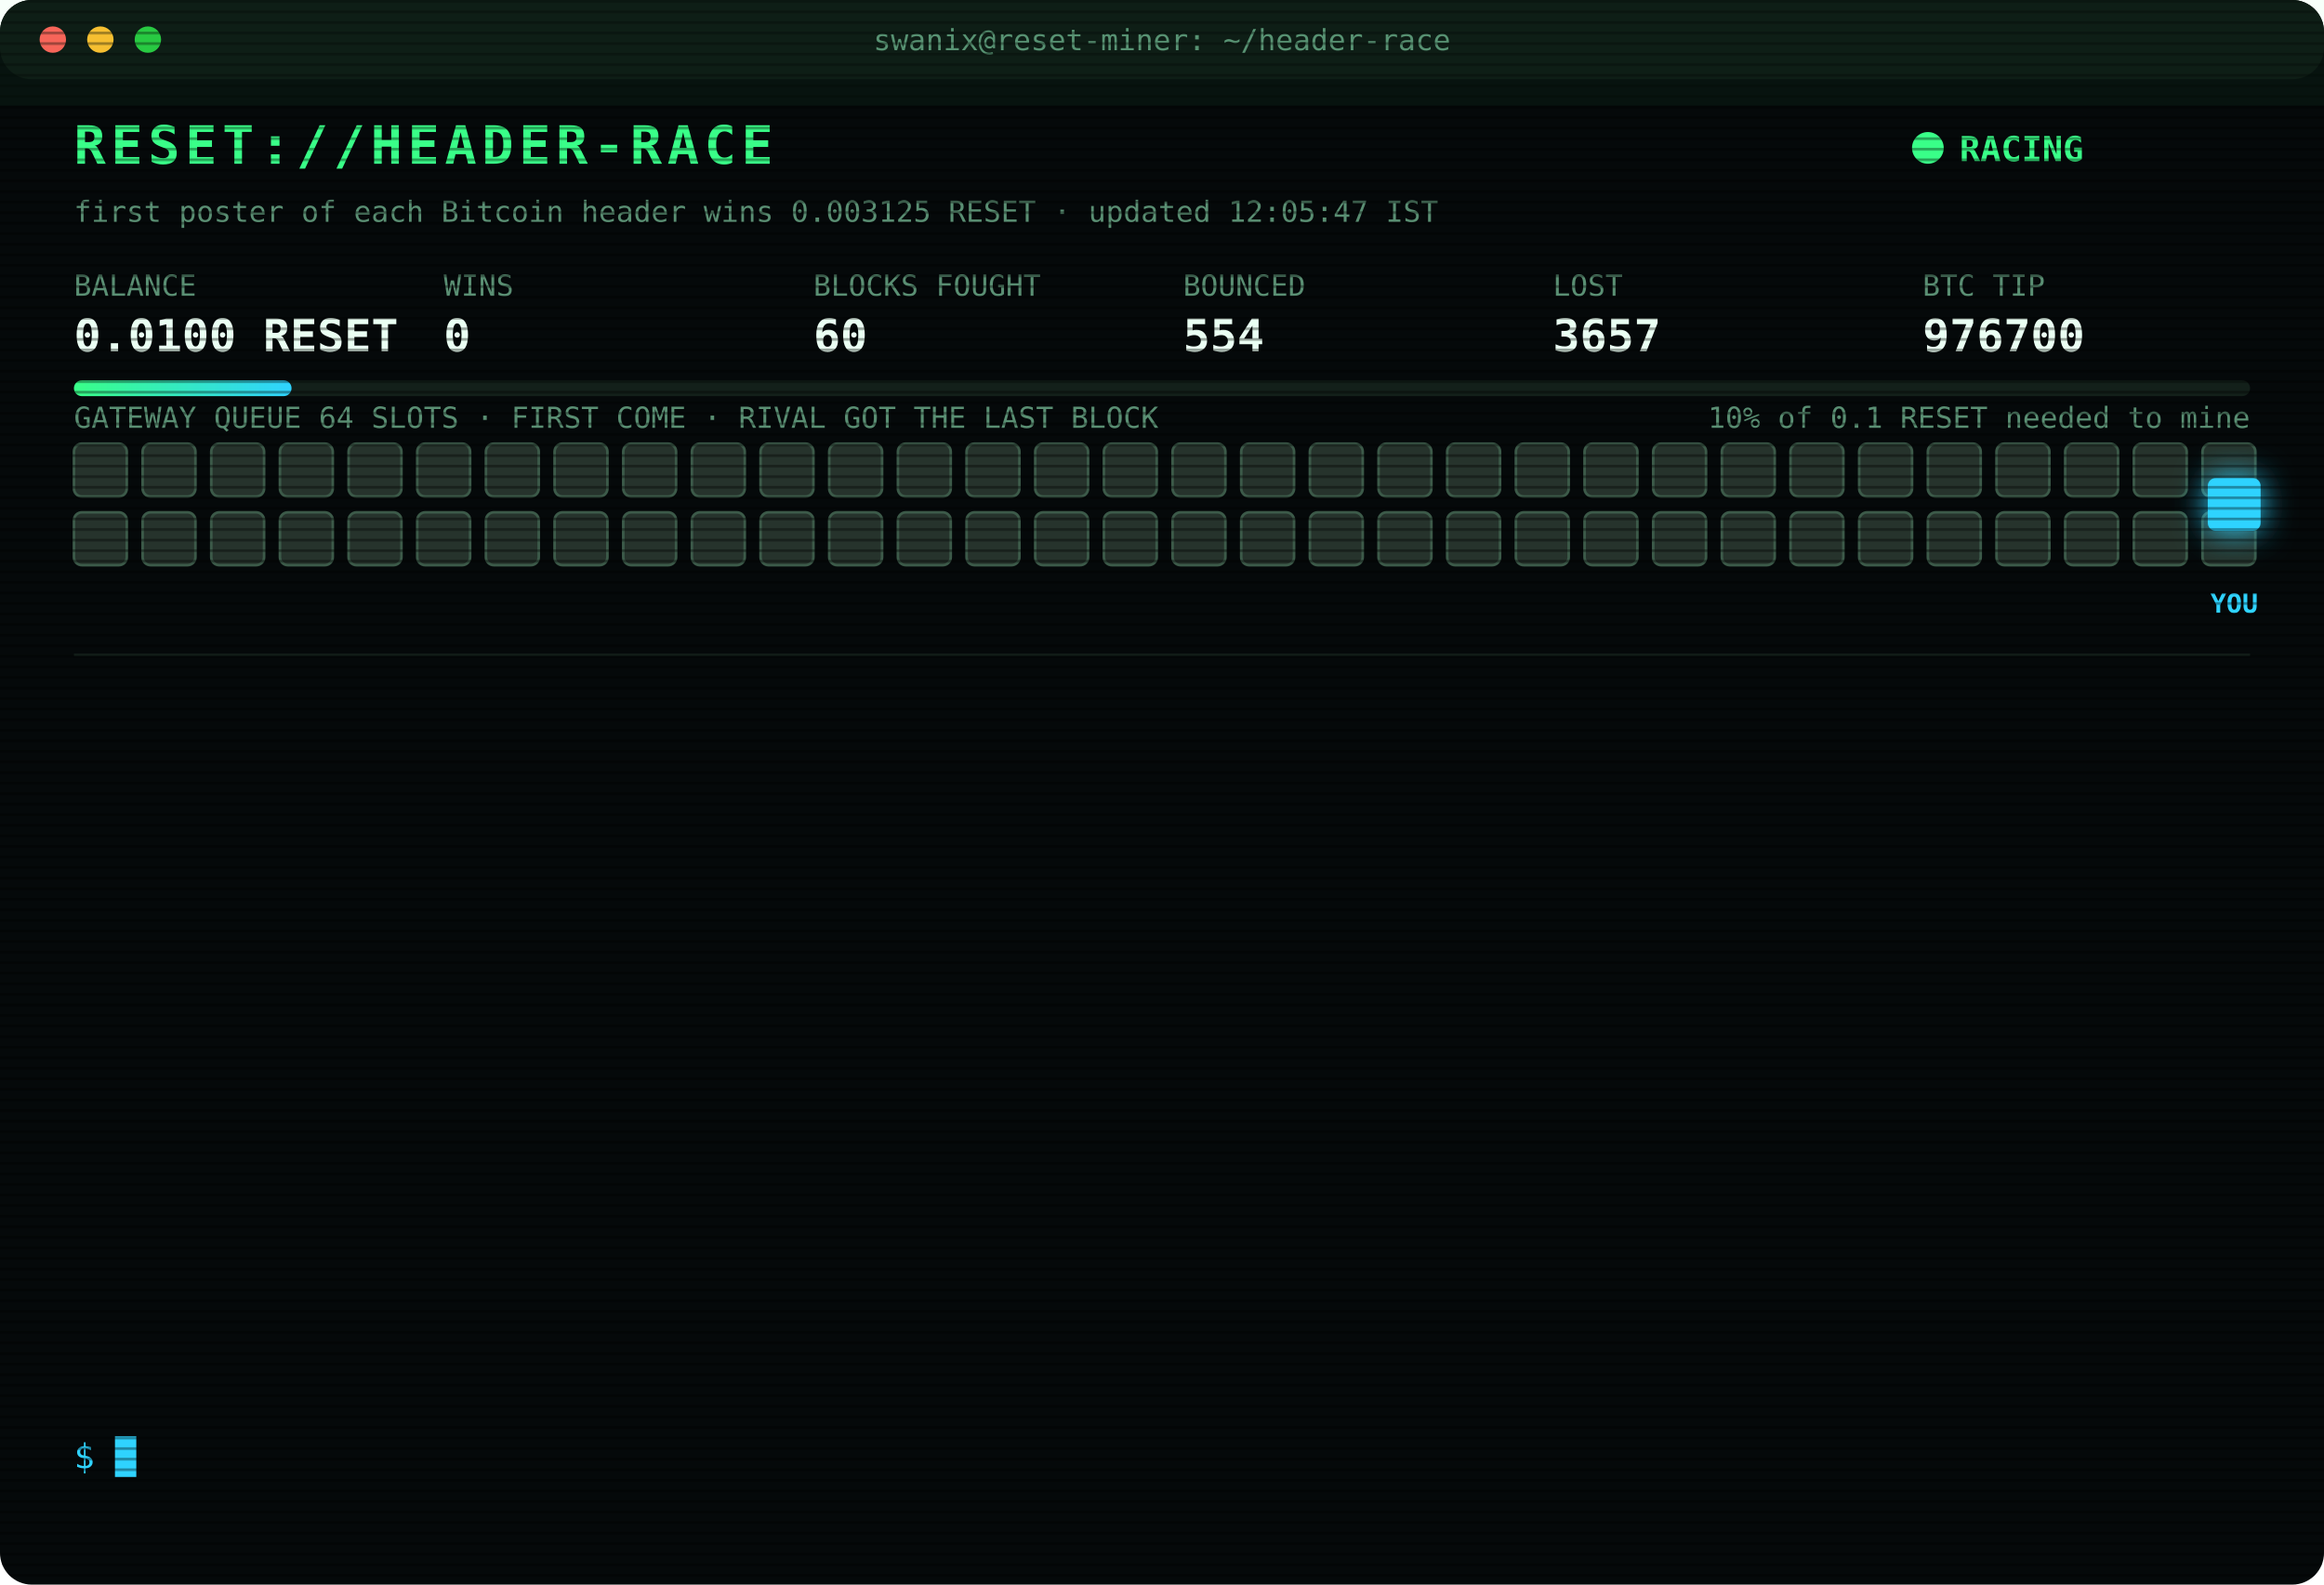
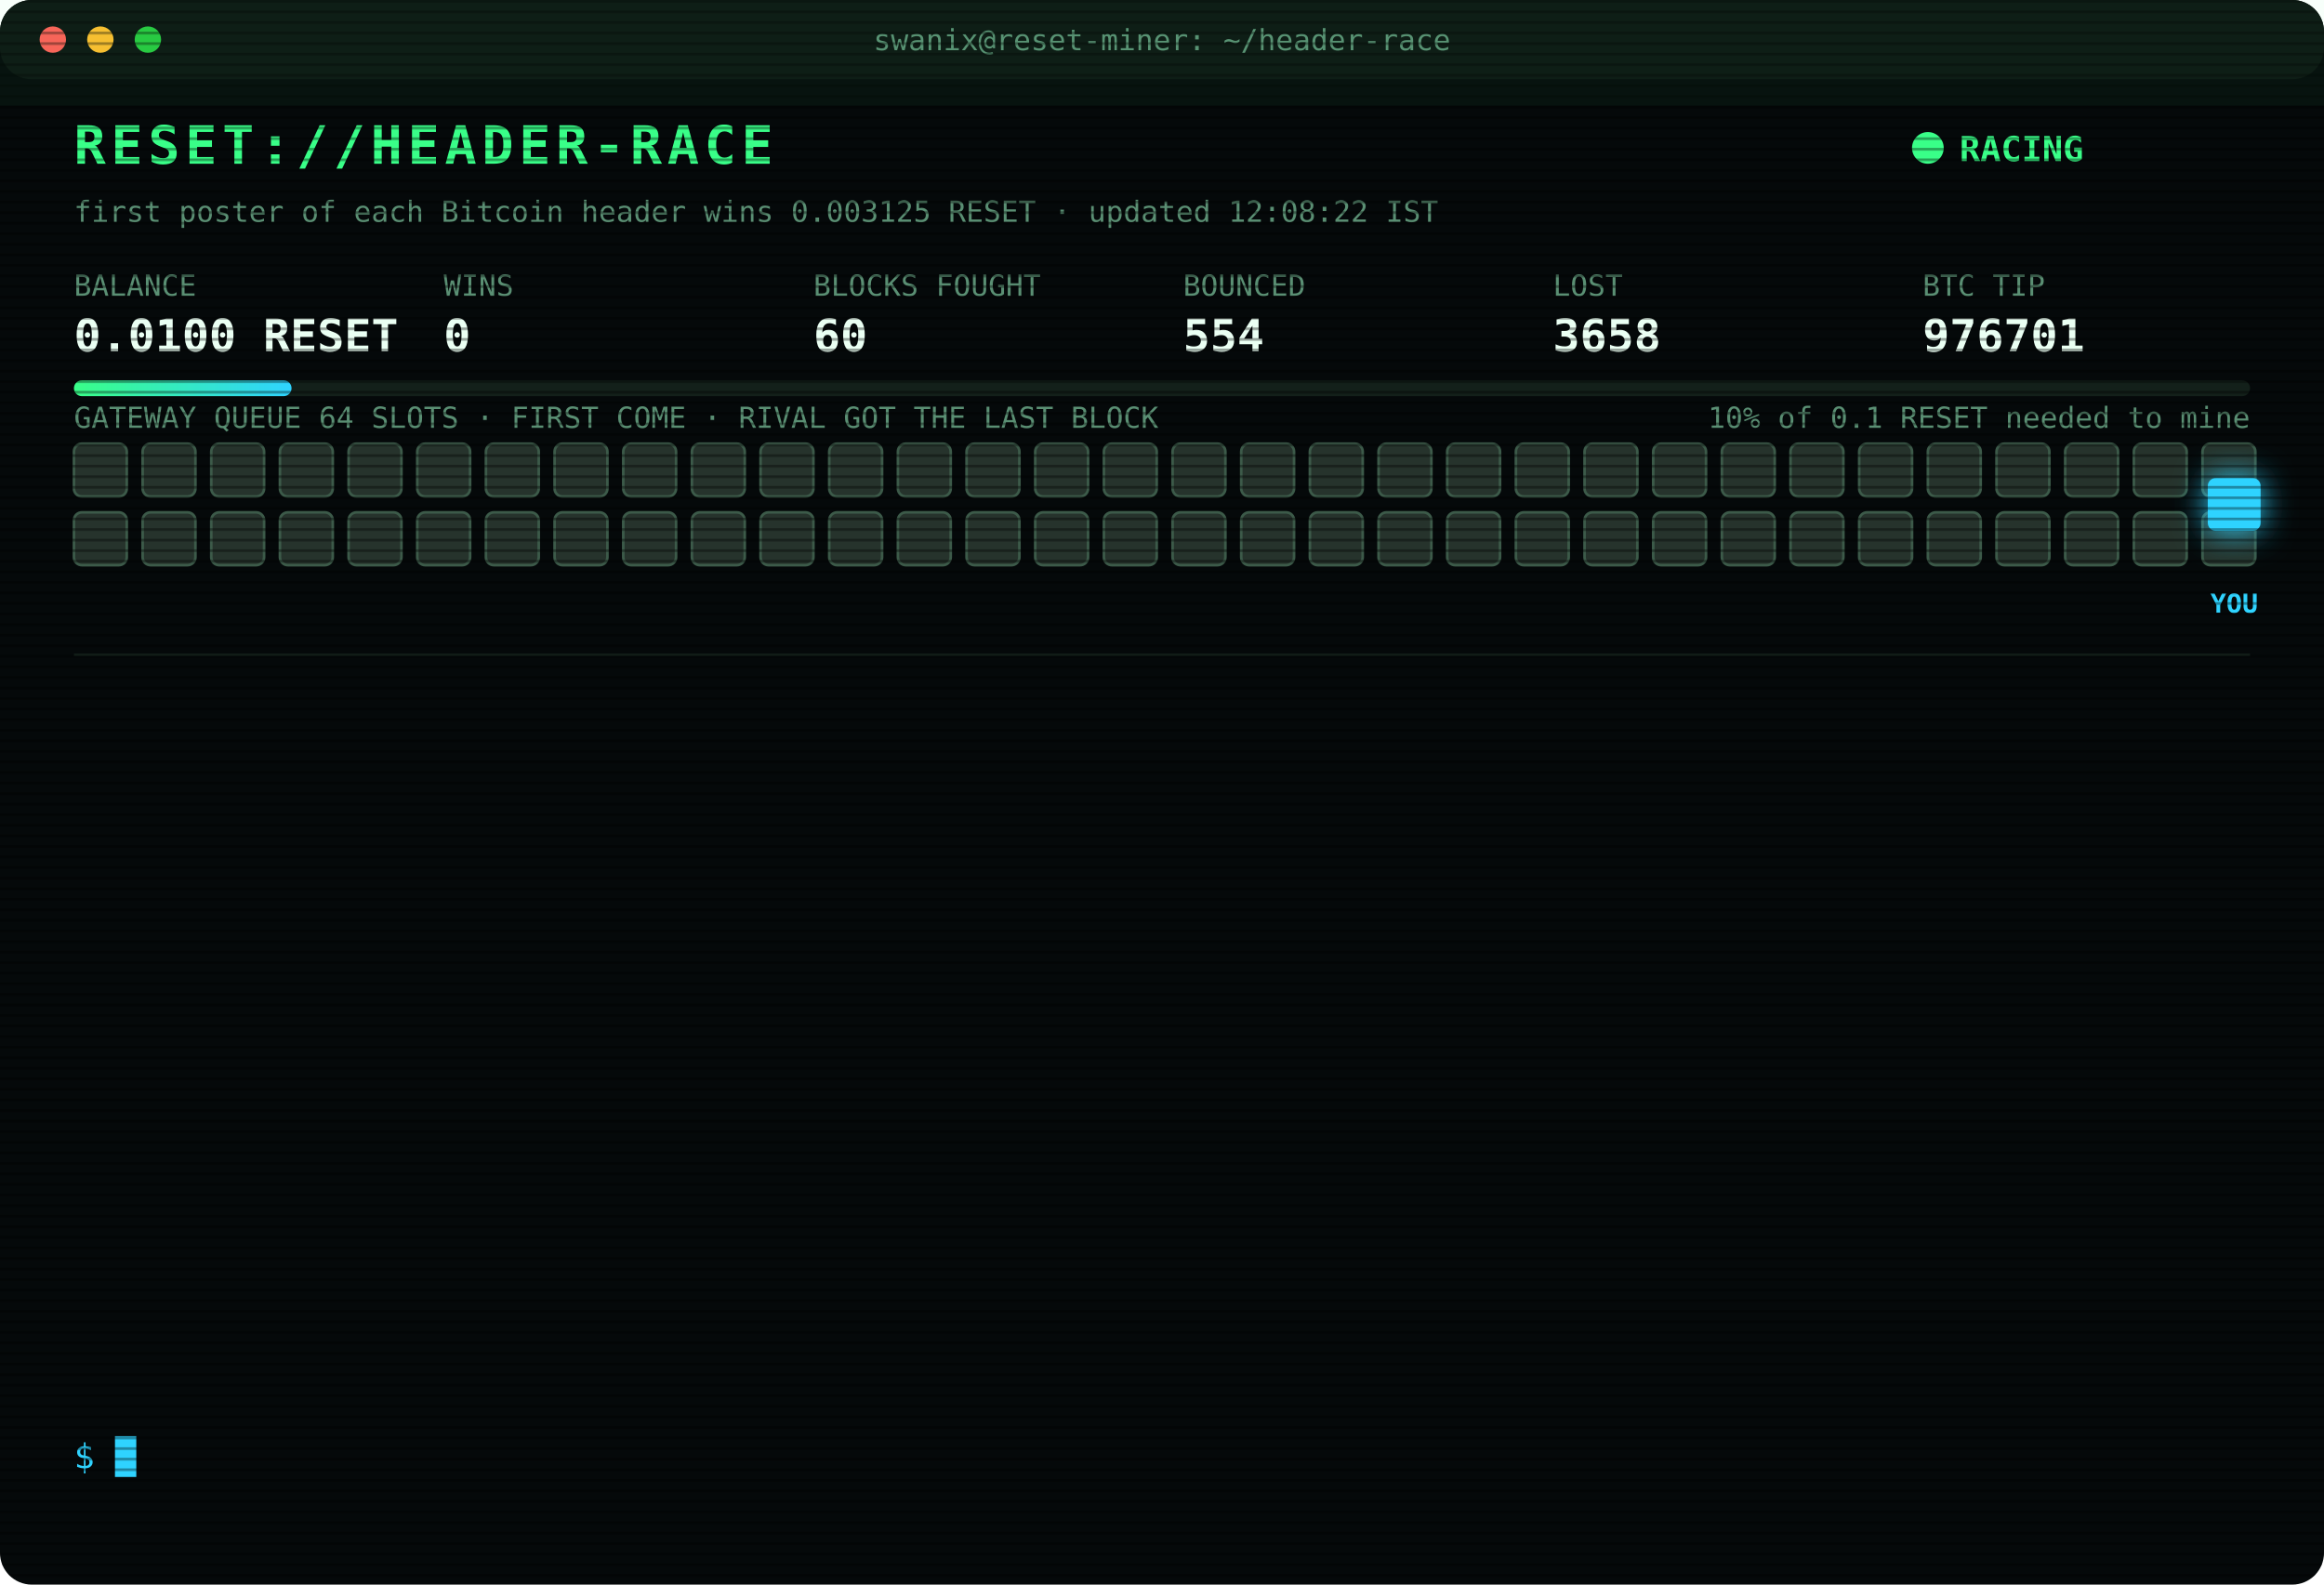
<svg xmlns="http://www.w3.org/2000/svg" width="880" height="600" viewBox="0 0 880 600" font-family="ui-monospace,SFMono-Regular,Menlo,Consolas,monospace">
  <style>
text{font-size:13px;fill:#7CFFB2}
.title{font-size:20px;font-weight:700;fill:#39FF88;letter-spacing:2px;animation:glitch 3s infinite steps(1)}
.sub{fill:#2fd3ff}.k{fill:#5a8f73;font-size:11px}.v{font-size:17px;font-weight:700;fill:#eafff3}
.ts{fill:#3f6b56}.boot{fill:#2fd3ff}.dim{fill:#5a8f73}.bad{fill:#ff4d6d}.warn{fill:#ffd23f}.mag{fill:#ff5cf0}.win{fill:#39FF88;font-weight:700}
.tag{font-size:10px;fill:#2fd3ff;font-weight:700}
.rival{fill:#26332c;stroke:#3c5a49;animation:jam 1.2s infinite alternate}
.idle{fill:#141c18;stroke:#22302a;animation:breathe 4s infinite}
.me{fill:#2fd3ff;filter:drop-shadow(0 0 6px #2fd3ff)}
.hover{animation:nudge 1.1s infinite ease-in-out}.bounce{animation:kick 1.4s infinite}
.ln{opacity:0;animation:in .4s forwards}
.cur{animation:blink 1s infinite steps(1)}
.scan{animation:scan 6s infinite linear}
.led{animation:blink 1.4s infinite}
@keyframes in{from{opacity:0;transform:translateX(-6px)}to{opacity:1;transform:none}}
@keyframes blink{50%{opacity:0}}
@keyframes jam{to{fill:#33463b}}
@keyframes breathe{50%{opacity:.4}}
@keyframes nudge{50%{transform:translateX(-10px)}}
@keyframes kick{0%,100%{transform:none}30%{transform:translateX(-14px)}55%{transform:translateX(10px) translateY(-6px)}}
@keyframes glitch{0%,92%{transform:none}93%{transform:translateX(2px);fill:#ff4d6d}95%{transform:translateX(-2px);fill:#2fd3ff}97%{transform:none}}
@keyframes scan{from{transform:translateY(-40px)}to{transform:translateY(600px)}}
</style>
  <defs>
    <pattern id="sl" width="4" height="4" patternUnits="userSpaceOnUse">
      <rect width="4" height="1" fill="#000" opacity=".35" />
    </pattern>
    <linearGradient id="bar">
      <stop offset="0" stop-color="#39FF88" />
      <stop offset="1" stop-color="#2fd3ff" />
    </linearGradient>
  </defs>
  <rect width="880" height="600" rx="12" fill="#05090a" />
  <rect width="880" height="30" rx="12" fill="#0d1512" />
  <circle cx="20" cy="15" r="5" fill="#ff5f57" />
  <circle cx="38" cy="15" r="5" fill="#febc2e" />
  <circle cx="56" cy="15" r="5" fill="#28c840" />
  <text x="440" y="19" text-anchor="middle" class="k">swanix@reset-miner: ~/header-race</text>
  <text x="28" y="62" class="title">RESET://HEADER-RACE</text>
  <circle class="led" cx="730" cy="56" r="6" fill="#39FF88" />
  <text x="742" y="61" class="win">RACING</text>
-   <text x="28" y="84" class="k">first poster of each Bitcoin header wins 0.003125 RESET · updated 12:05:47 IST</text>
+   <text x="28" y="84" class="k">first poster of each Bitcoin header wins 0.003125 RESET · updated 12:08:22 IST</text>
  <text x="28" y="112" class="k">BALANCE</text>
  <text x="28" y="133" class="v">0.0100 RESET</text>
  <text x="168" y="112" class="k">WINS</text>
  <text x="168" y="133" class="v">0</text>
  <text x="308" y="112" class="k">BLOCKS FOUGHT</text>
  <text x="308" y="133" class="v">60</text>
  <text x="448" y="112" class="k">BOUNCED</text>
  <text x="448" y="133" class="v">554</text>
  <text x="588" y="112" class="k">LOST</text>
-   <text x="588" y="133" class="v">3657</text>
+   <text x="588" y="133" class="v">3658</text>
  <text x="728" y="112" class="k">BTC TIP</text>
-   <text x="728" y="133" class="v">976700</text>
+   <text x="728" y="133" class="v">976701</text>
  <rect x="28" y="144" width="824" height="6" rx="3" fill="#13201a" />
  <rect x="28" y="144" width="82.4" height="6" rx="3" fill="url(#bar)" />
  <text x="852" y="162" text-anchor="end" class="k">10% of 0.1 RESET needed to mine</text>
  <text x="28" y="162" class="k">GATEWAY QUEUE 64 SLOTS · FIRST COME · RIVAL GOT THE LAST BLOCK</text>
  <rect class="rival" x="28" y="168" width="20" height="20" rx="3" style="animation-delay:0.00s" />
  <rect class="rival" x="54" y="168" width="20" height="20" rx="3" style="animation-delay:0.05s" />
  <rect class="rival" x="80" y="168" width="20" height="20" rx="3" style="animation-delay:0.10s" />
  <rect class="rival" x="106" y="168" width="20" height="20" rx="3" style="animation-delay:0.15s" />
  <rect class="rival" x="132" y="168" width="20" height="20" rx="3" style="animation-delay:0.20s" />
  <rect class="rival" x="158" y="168" width="20" height="20" rx="3" style="animation-delay:0.25s" />
  <rect class="rival" x="184" y="168" width="20" height="20" rx="3" style="animation-delay:0.30s" />
  <rect class="rival" x="210" y="168" width="20" height="20" rx="3" style="animation-delay:0.35s" />
  <rect class="rival" x="236" y="168" width="20" height="20" rx="3" style="animation-delay:0.40s" />
  <rect class="rival" x="262" y="168" width="20" height="20" rx="3" style="animation-delay:0.45s" />
  <rect class="rival" x="288" y="168" width="20" height="20" rx="3" style="animation-delay:0.50s" />
  <rect class="rival" x="314" y="168" width="20" height="20" rx="3" style="animation-delay:0.55s" />
  <rect class="rival" x="340" y="168" width="20" height="20" rx="3" style="animation-delay:0.60s" />
  <rect class="rival" x="366" y="168" width="20" height="20" rx="3" style="animation-delay:0.65s" />
  <rect class="rival" x="392" y="168" width="20" height="20" rx="3" style="animation-delay:0.70s" />
  <rect class="rival" x="418" y="168" width="20" height="20" rx="3" style="animation-delay:0.75s" />
  <rect class="rival" x="444" y="168" width="20" height="20" rx="3" style="animation-delay:0.80s" />
  <rect class="rival" x="470" y="168" width="20" height="20" rx="3" style="animation-delay:0.85s" />
  <rect class="rival" x="496" y="168" width="20" height="20" rx="3" style="animation-delay:0.90s" />
  <rect class="rival" x="522" y="168" width="20" height="20" rx="3" style="animation-delay:0.95s" />
  <rect class="rival" x="548" y="168" width="20" height="20" rx="3" style="animation-delay:1.00s" />
  <rect class="rival" x="574" y="168" width="20" height="20" rx="3" style="animation-delay:1.05s" />
  <rect class="rival" x="600" y="168" width="20" height="20" rx="3" style="animation-delay:1.10s" />
  <rect class="rival" x="626" y="168" width="20" height="20" rx="3" style="animation-delay:1.15s" />
  <rect class="rival" x="652" y="168" width="20" height="20" rx="3" style="animation-delay:1.20s" />
  <rect class="rival" x="678" y="168" width="20" height="20" rx="3" style="animation-delay:1.25s" />
  <rect class="rival" x="704" y="168" width="20" height="20" rx="3" style="animation-delay:1.30s" />
  <rect class="rival" x="730" y="168" width="20" height="20" rx="3" style="animation-delay:1.35s" />
  <rect class="rival" x="756" y="168" width="20" height="20" rx="3" style="animation-delay:1.40s" />
  <rect class="rival" x="782" y="168" width="20" height="20" rx="3" style="animation-delay:1.45s" />
  <rect class="rival" x="808" y="168" width="20" height="20" rx="3" style="animation-delay:1.50s" />
  <rect class="rival" x="834" y="168" width="20" height="20" rx="3" style="animation-delay:1.55s" />
  <rect class="rival" x="28" y="194" width="20" height="20" rx="3" style="animation-delay:1.60s" />
  <rect class="rival" x="54" y="194" width="20" height="20" rx="3" style="animation-delay:1.65s" />
  <rect class="rival" x="80" y="194" width="20" height="20" rx="3" style="animation-delay:1.70s" />
  <rect class="rival" x="106" y="194" width="20" height="20" rx="3" style="animation-delay:1.75s" />
  <rect class="rival" x="132" y="194" width="20" height="20" rx="3" style="animation-delay:1.80s" />
  <rect class="rival" x="158" y="194" width="20" height="20" rx="3" style="animation-delay:1.85s" />
  <rect class="rival" x="184" y="194" width="20" height="20" rx="3" style="animation-delay:1.90s" />
  <rect class="rival" x="210" y="194" width="20" height="20" rx="3" style="animation-delay:1.95s" />
  <rect class="rival" x="236" y="194" width="20" height="20" rx="3" style="animation-delay:2.00s" />
  <rect class="rival" x="262" y="194" width="20" height="20" rx="3" style="animation-delay:2.05s" />
  <rect class="rival" x="288" y="194" width="20" height="20" rx="3" style="animation-delay:2.10s" />
  <rect class="rival" x="314" y="194" width="20" height="20" rx="3" style="animation-delay:2.15s" />
  <rect class="rival" x="340" y="194" width="20" height="20" rx="3" style="animation-delay:2.20s" />
  <rect class="rival" x="366" y="194" width="20" height="20" rx="3" style="animation-delay:2.25s" />
  <rect class="rival" x="392" y="194" width="20" height="20" rx="3" style="animation-delay:2.30s" />
  <rect class="rival" x="418" y="194" width="20" height="20" rx="3" style="animation-delay:2.35s" />
  <rect class="rival" x="444" y="194" width="20" height="20" rx="3" style="animation-delay:2.40s" />
  <rect class="rival" x="470" y="194" width="20" height="20" rx="3" style="animation-delay:2.45s" />
  <rect class="rival" x="496" y="194" width="20" height="20" rx="3" style="animation-delay:2.50s" />
  <rect class="rival" x="522" y="194" width="20" height="20" rx="3" style="animation-delay:2.55s" />
  <rect class="rival" x="548" y="194" width="20" height="20" rx="3" style="animation-delay:2.60s" />
  <rect class="rival" x="574" y="194" width="20" height="20" rx="3" style="animation-delay:2.65s" />
  <rect class="rival" x="600" y="194" width="20" height="20" rx="3" style="animation-delay:2.70s" />
  <rect class="rival" x="626" y="194" width="20" height="20" rx="3" style="animation-delay:2.75s" />
  <rect class="rival" x="652" y="194" width="20" height="20" rx="3" style="animation-delay:2.80s" />
  <rect class="rival" x="678" y="194" width="20" height="20" rx="3" style="animation-delay:2.85s" />
  <rect class="rival" x="704" y="194" width="20" height="20" rx="3" style="animation-delay:2.90s" />
  <rect class="rival" x="730" y="194" width="20" height="20" rx="3" style="animation-delay:2.95s" />
  <rect class="rival" x="756" y="194" width="20" height="20" rx="3" style="animation-delay:3.00s" />
  <rect class="rival" x="782" y="194" width="20" height="20" rx="3" style="animation-delay:3.05s" />
  <rect class="rival" x="808" y="194" width="20" height="20" rx="3" style="animation-delay:3.10s" />
  <rect class="rival" x="834" y="194" width="20" height="20" rx="3" style="animation-delay:3.15s" />
  <g class="hover">
    <rect class="me" x="836" y="181" width="20" height="20" rx="3" />
    <text class="tag" x="846" y="232" text-anchor="middle">YOU</text>
  </g>
  <line x1="28" x2="852" y1="248" y2="248" stroke="#13201a" />
  <g class="ln" style="animation-delay:0.40s">
-     <text x="28" y="270" class="ts">10:55:50</text>
-     <text x="104" y="270" class="dim">[STINT END] calls 792 · wins 0</text>
+     <text x="28" y="270" class="ts">11:00:26</text>
+     <text x="104" y="270" class="boot">[BOOT] racer v3 online · 3 feeds · stint 340m</text>
  </g>
  <g class="ln" style="animation-delay:0.65s">
-     <text x="28" y="292" class="ts">11:00:26</text>
-     <text x="104" y="292" class="boot">[BOOT] racer v3 online · 3 feeds · stint 340m</text>
+     <text x="28" y="292" class="ts">11:23:01</text>
+     <text x="104" y="292" class="bad">[LOST] #976692 taken by a rival miner</text>
  </g>
  <g class="ln" style="animation-delay:0.90s">
-     <text x="28" y="314" class="ts">11:23:01</text>
-     <text x="104" y="314" class="bad">[LOST] #976692 taken by a rival miner</text>
+     <text x="28" y="314" class="ts">11:33:32</text>
+     <text x="104" y="314" class="bad">[LOST] #976693 taken by a rival miner</text>
  </g>
  <g class="ln" style="animation-delay:1.15s">
-     <text x="28" y="336" class="ts">11:33:32</text>
-     <text x="104" y="336" class="bad">[LOST] #976693 taken by a rival miner</text>
+     <text x="28" y="336" class="ts">11:41:31</text>
+     <text x="104" y="336" class="bad">[LOST] #976694 taken by a rival miner</text>
  </g>
  <g class="ln" style="animation-delay:1.40s">
-     <text x="28" y="358" class="ts">11:41:31</text>
-     <text x="104" y="358" class="bad">[LOST] #976694 taken by a rival miner</text>
+     <text x="28" y="358" class="ts">11:48:07</text>
+     <text x="104" y="358" class="bad">[LOST] #976695 taken by a rival miner</text>
  </g>
  <g class="ln" style="animation-delay:1.65s">
-     <text x="28" y="380" class="ts">11:48:07</text>
-     <text x="104" y="380" class="bad">[LOST] #976695 taken by a rival miner</text>
+     <text x="28" y="380" class="ts">11:48:10</text>
+     <text x="104" y="380" class="bad">[GATEWAY DOWN] no response · 448ms</text>
  </g>
  <g class="ln" style="animation-delay:1.90s">
-     <text x="28" y="402" class="ts">11:48:10</text>
-     <text x="104" y="402" class="bad">[GATEWAY DOWN] no response · 448ms</text>
+     <text x="28" y="402" class="ts">11:48:14</text>
+     <text x="104" y="402" class="mag">[??] #976696 sent, no receipt · may have landed</text>
  </g>
  <g class="ln" style="animation-delay:2.15s">
    <text x="28" y="424" class="ts">11:48:14</text>
-     <text x="104" y="424" class="mag">[??] #976696 sent, no receipt · may have landed</text>
+     <text x="104" y="424" class="bad">[LOST] #976696 taken by a rival miner</text>
  </g>
  <g class="ln" style="animation-delay:2.40s">
-     <text x="28" y="446" class="ts">11:48:14</text>
-     <text x="104" y="446" class="bad">[LOST] #976696 taken by a rival miner</text>
+     <text x="28" y="446" class="ts">11:50:19</text>
+     <text x="104" y="446" class="bad">[LOST] #976697 taken by a rival miner</text>
  </g>
  <g class="ln" style="animation-delay:2.65s">
-     <text x="28" y="468" class="ts">11:50:19</text>
-     <text x="104" y="468" class="bad">[LOST] #976697 taken by a rival miner</text>
+     <text x="28" y="468" class="ts">11:52:23</text>
+     <text x="104" y="468" class="bad">[LOST] #976698 taken by a rival miner</text>
  </g>
  <g class="ln" style="animation-delay:2.90s">
-     <text x="28" y="490" class="ts">11:52:23</text>
-     <text x="104" y="490" class="bad">[LOST] #976698 taken by a rival miner</text>
+     <text x="28" y="490" class="ts">11:53:05</text>
+     <text x="104" y="490" class="bad">[LOST] #976699 taken by a rival miner</text>
  </g>
  <g class="ln" style="animation-delay:3.15s">
-     <text x="28" y="512" class="ts">11:53:05</text>
-     <text x="104" y="512" class="bad">[LOST] #976699 taken by a rival miner</text>
+     <text x="28" y="512" class="ts">12:05:47</text>
+     <text x="104" y="512" class="bad">[LOST] #976700 taken by a rival miner</text>
  </g>
  <g class="ln" style="animation-delay:3.40s">
-     <text x="28" y="534" class="ts">12:05:47</text>
-     <text x="104" y="534" class="bad">[LOST] #976700 taken by a rival miner</text>
+     <text x="28" y="534" class="ts">12:08:22</text>
+     <text x="104" y="534" class="bad">[LOST] #976701 taken by a rival miner</text>
  </g>
  <text x="28" y="556" class="sub">$ <tspan class="cur">█</tspan>
  </text>
  <rect width="880" height="600" rx="12" fill="url(#sl)" pointer-events="none" />
  <rect class="scan" width="880" height="40" fill="#39FF88" opacity=".04" />
</svg>
